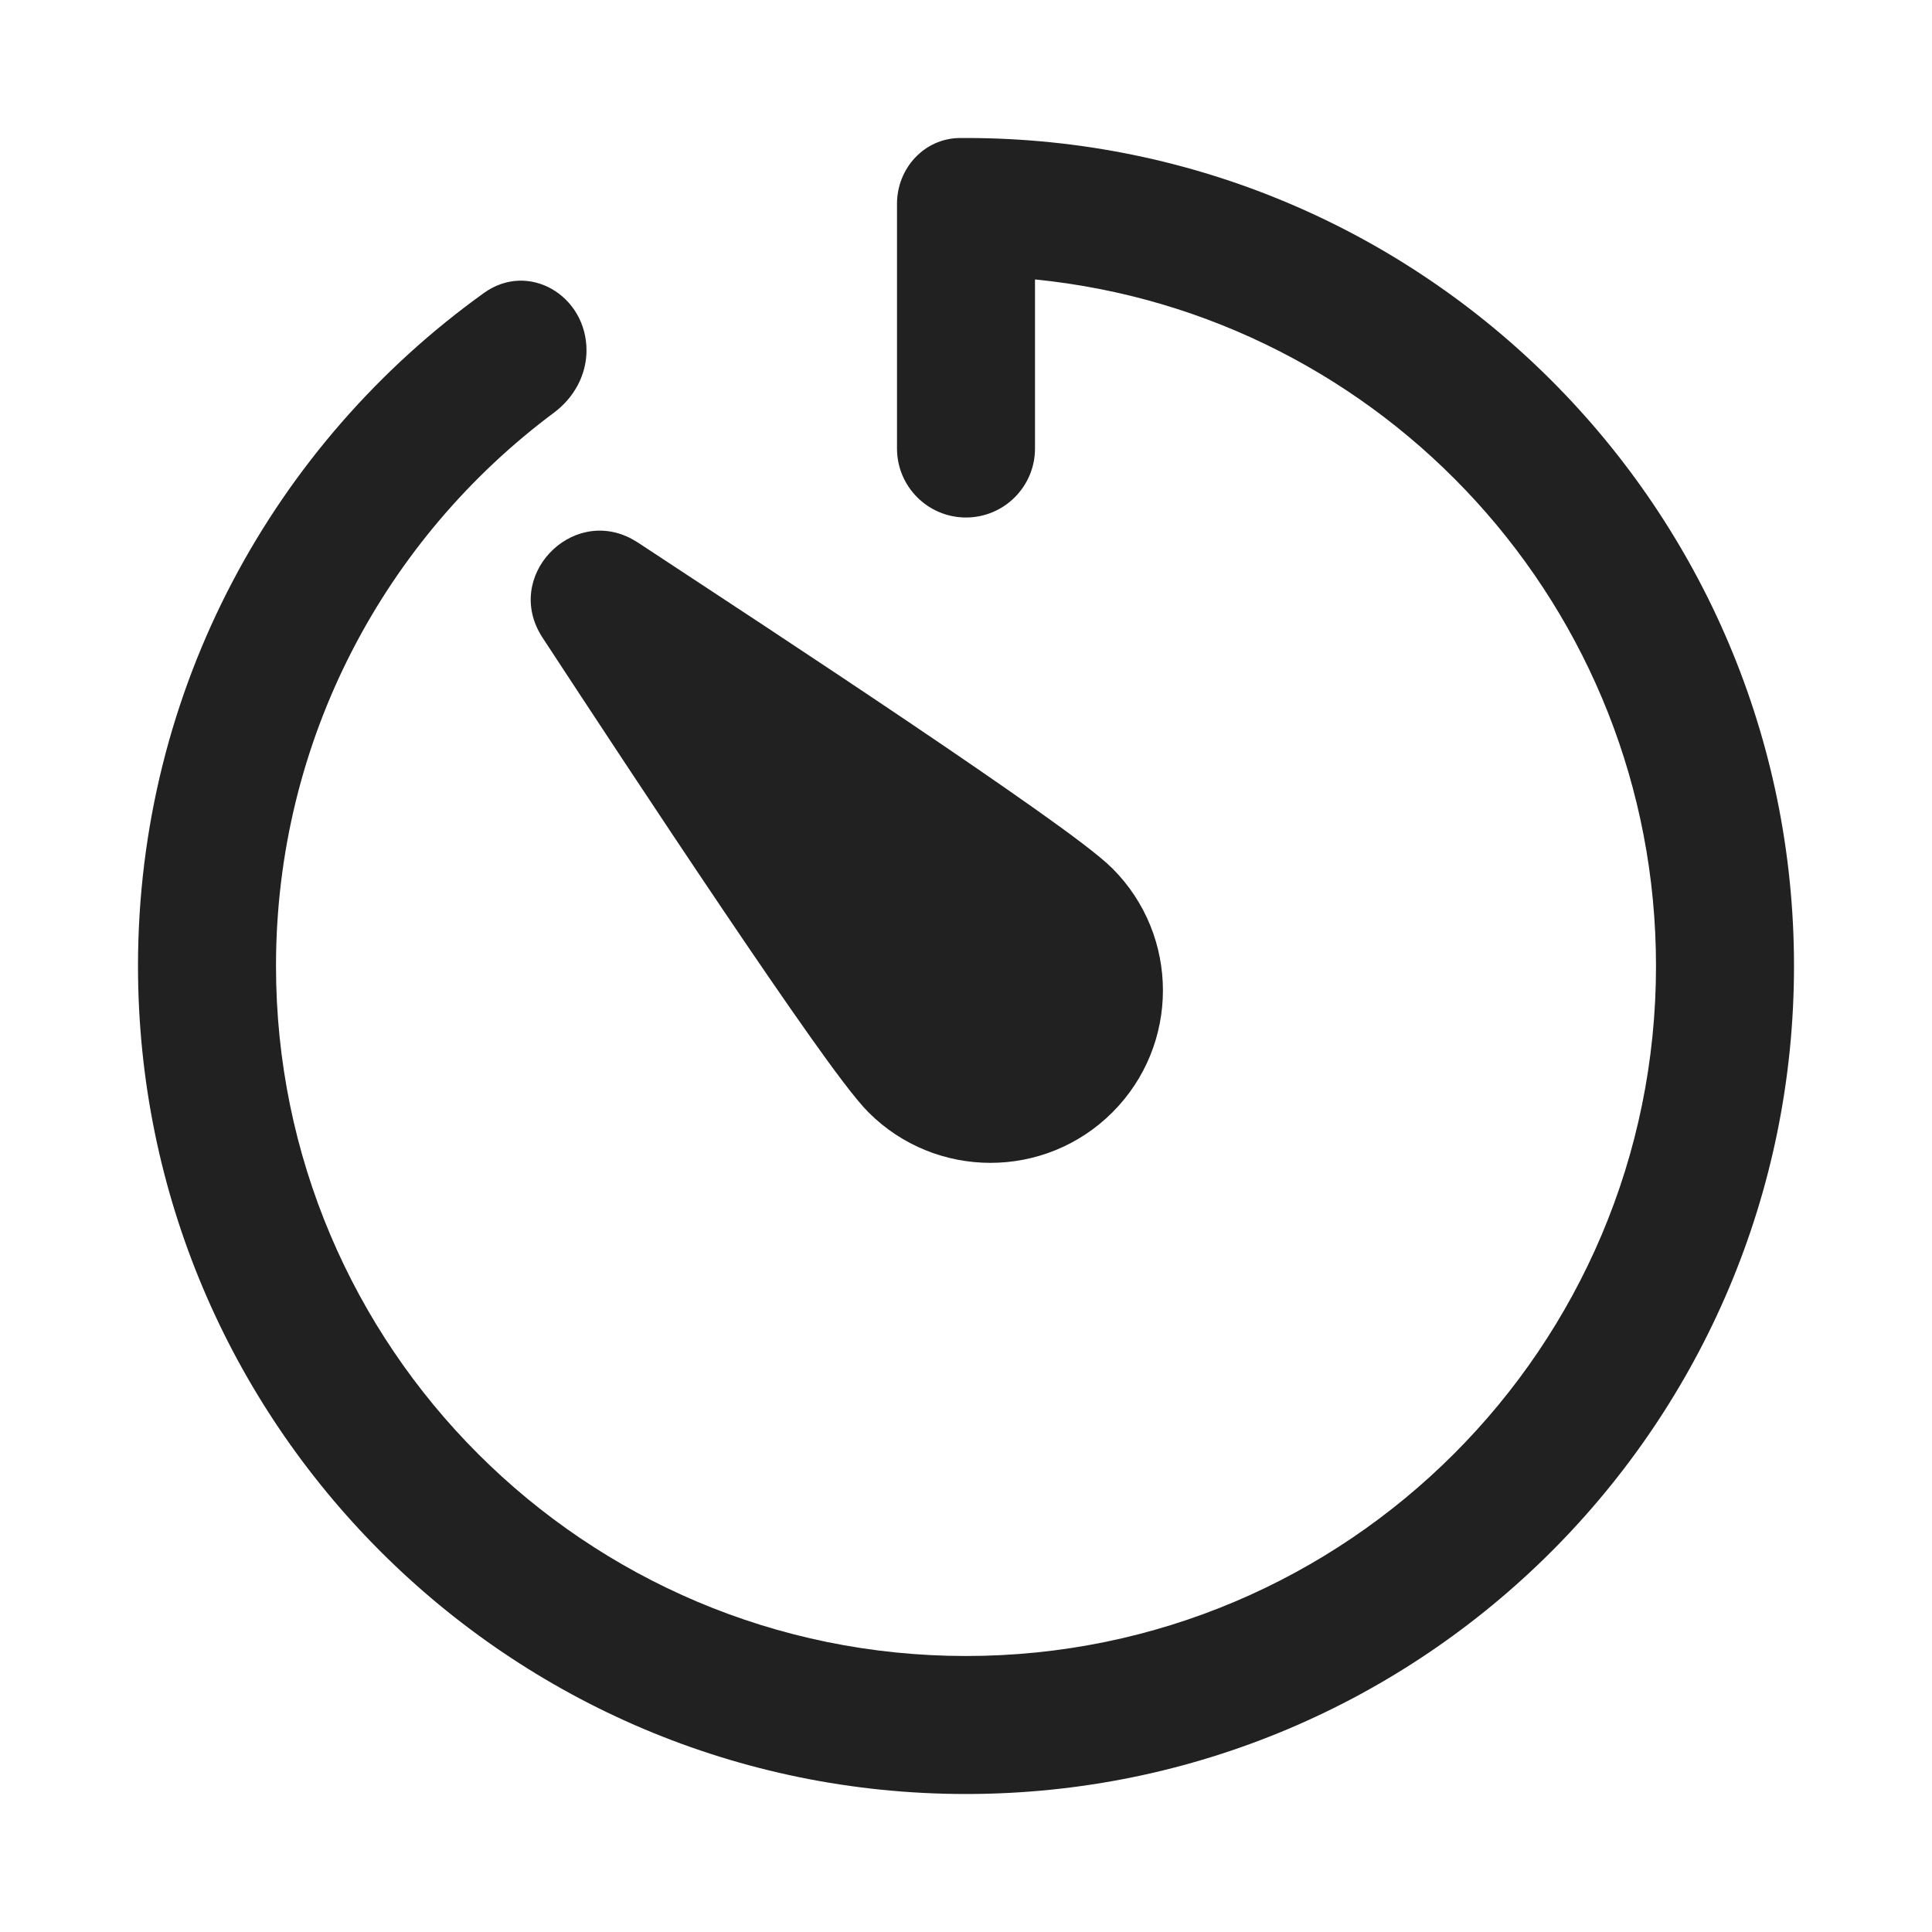
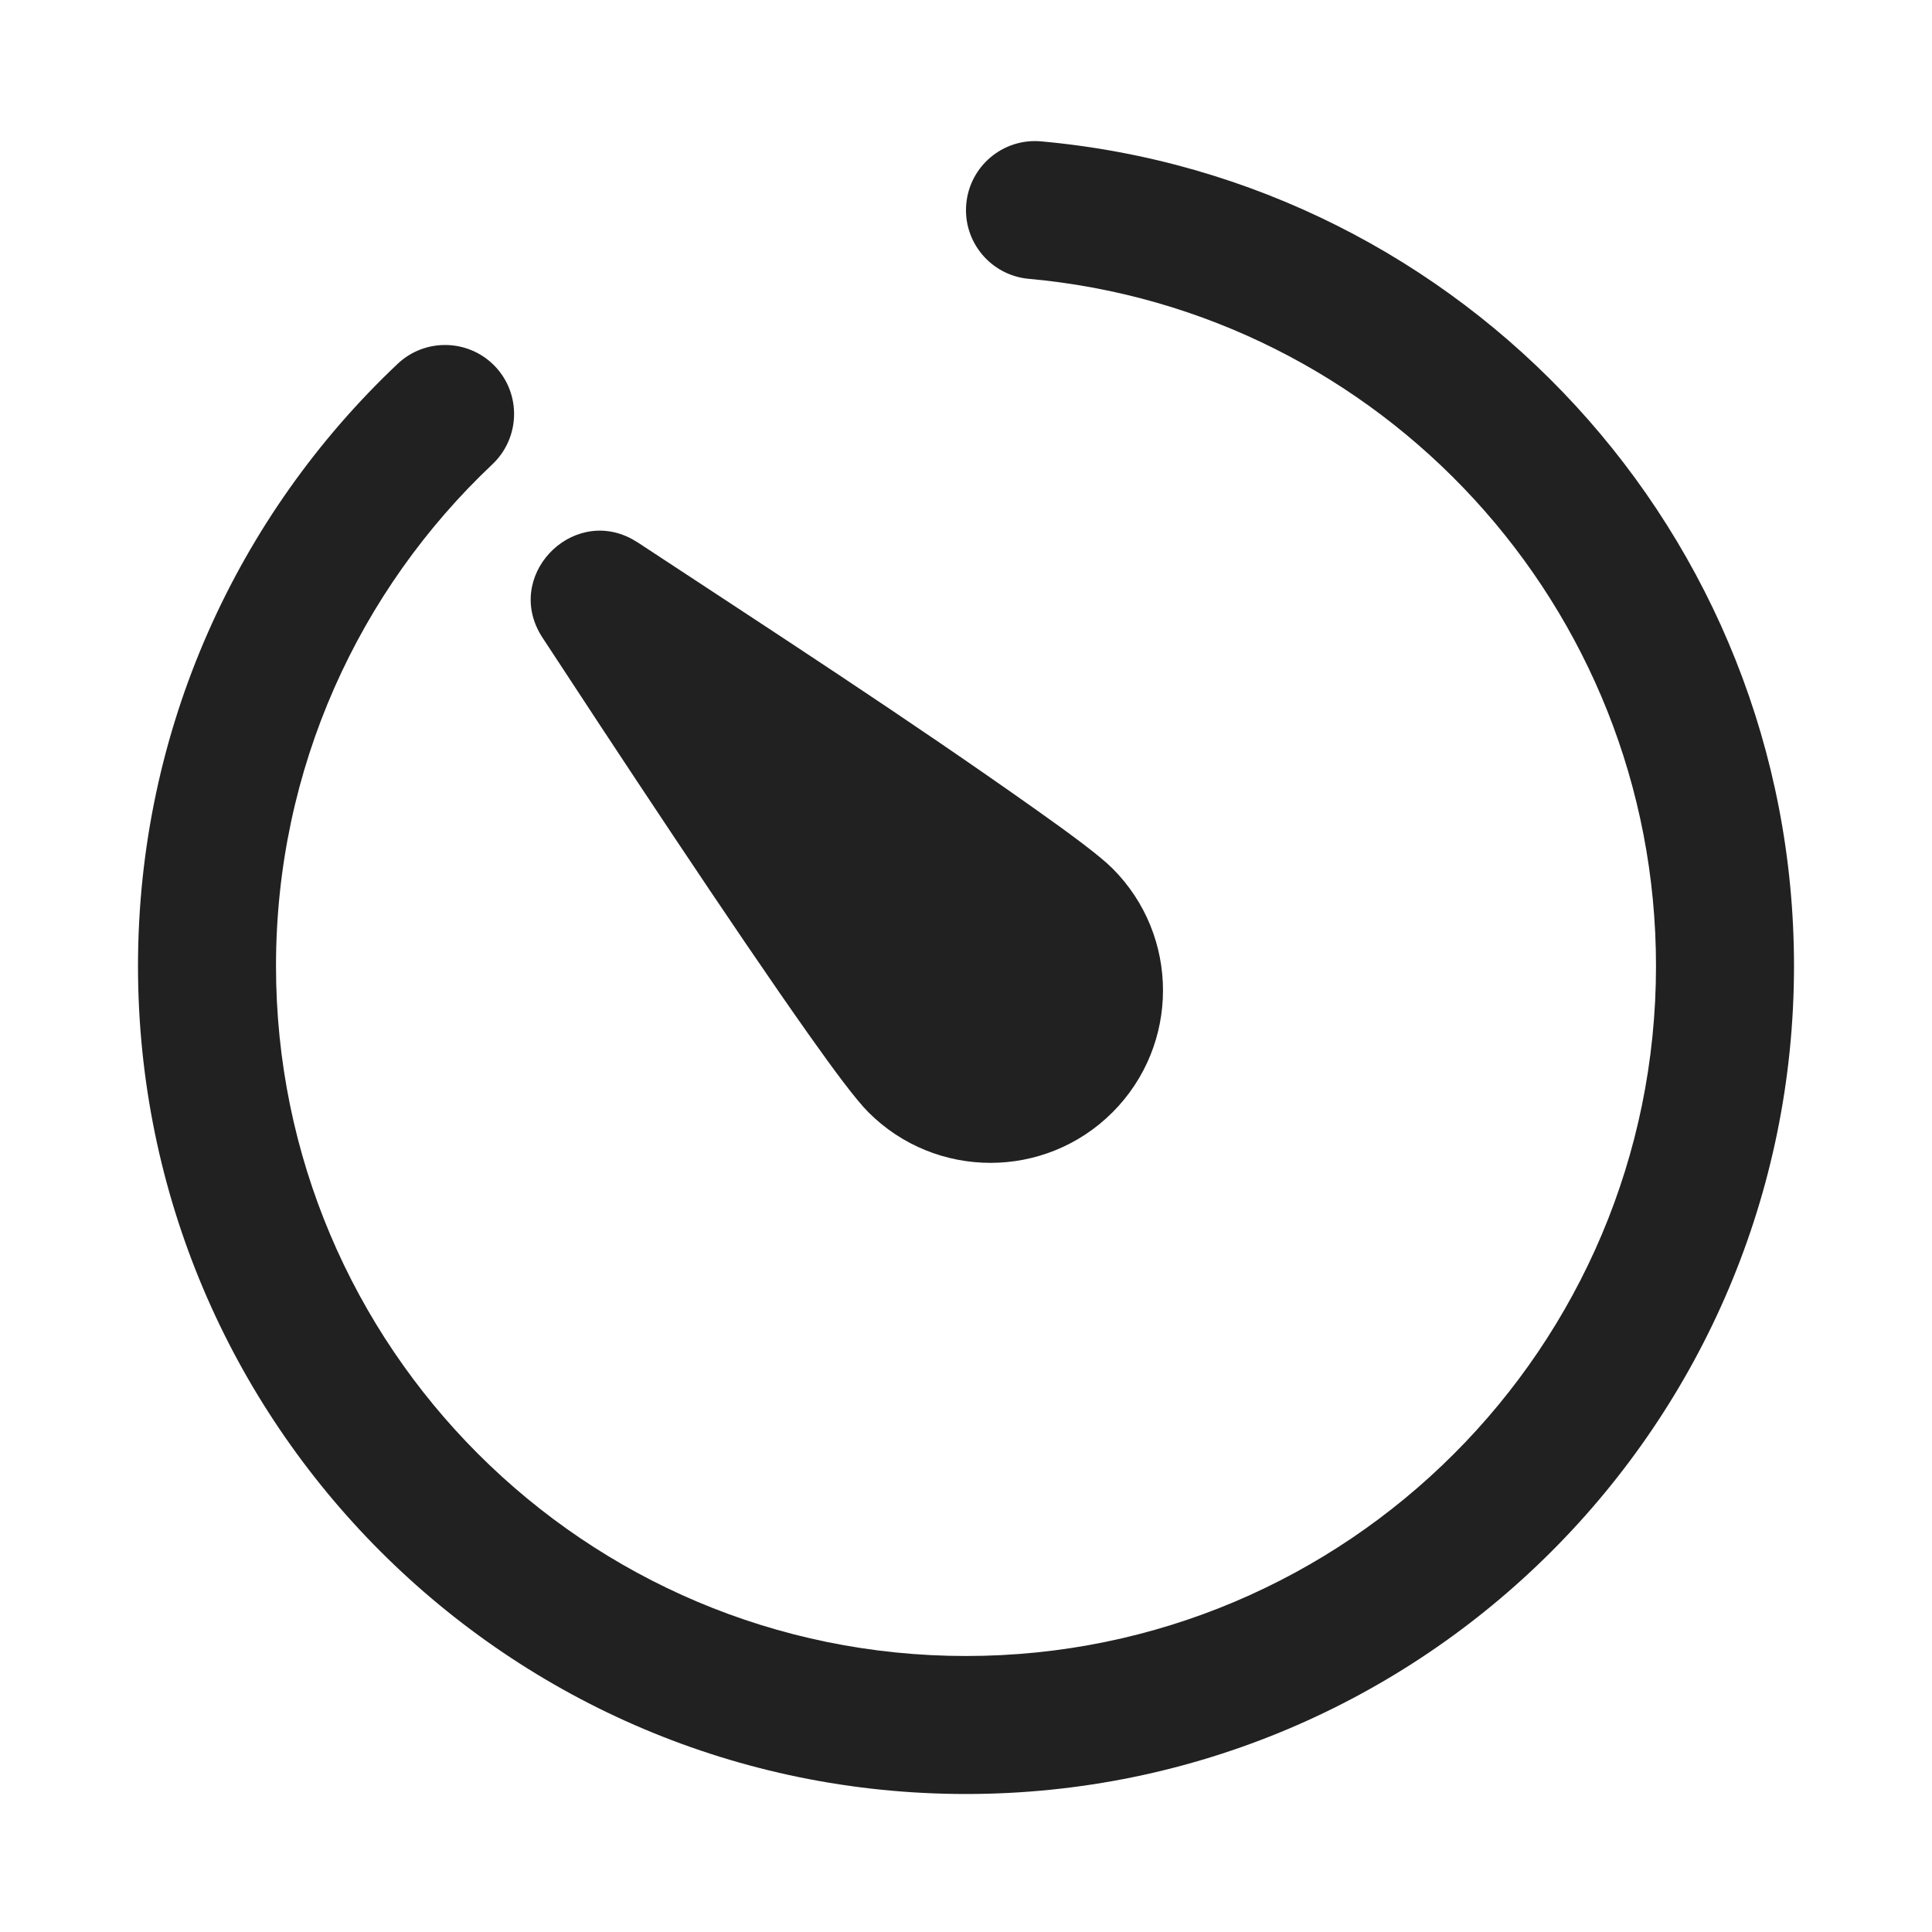
<svg xmlns="http://www.w3.org/2000/svg" width="28" height="28" viewBox="0 0 28 28" fill="none">
-   <path d="M14 2C20.627 2 26 7.373 26 14C26 20.627 20.627 26 14 26C7.373 26 2 20.627 2 14C2 9.979 3.979 6.422 7.015 4.245C7.661 3.782 8.5 4.283 8.5 5.078C8.5 5.435 8.318 5.764 8.032 5.978C5.585 7.8 4 10.714 4 14C4 19.523 8.477 24 14 24C19.523 24 24 19.523 24 14C24 8.815 20.053 4.552 15 4.05V6.5C15 7.052 14.552 7.5 14 7.5C13.448 7.5 13 7.052 13 6.5V2.954C13 2.438 13.396 2.004 13.912 2C13.941 2 13.971 2 14 2ZM7.862 9.24C7.289 8.363 8.272 7.335 9.157 7.811L9.242 7.861L11.057 9.056C11.743 9.51 12.48 9.999 13.172 10.466C13.863 10.932 14.513 11.378 15.024 11.74C15.508 12.083 15.936 12.4 16.122 12.586C17.098 13.562 17.098 15.145 16.122 16.121C15.146 17.097 13.563 17.097 12.587 16.121C12.401 15.935 12.084 15.507 11.741 15.023C11.379 14.512 10.934 13.862 10.468 13.171C9.534 11.787 8.506 10.223 7.862 9.24Z" fill="#212121" />
+   <path d="M15.09 2.049C21.207 2.6 26 7.74 26 14C26 20.627 20.627 26 14 26C7.373 26 2 20.627 2 14C2 10.562 3.448 7.459 5.764 5.272C6.165 4.894 6.799 4.912 7.178 5.313C7.557 5.715 7.538 6.348 7.137 6.728C5.204 8.552 4 11.135 4 14C4 19.523 8.477 24 14 24C19.523 24 24 19.523 24 14C24 8.784 20.006 4.5 14.91 4.041C14.36 3.991 13.954 3.505 14.004 2.955C14.054 2.405 14.54 1.999 15.09 2.049ZM7.862 9.241C7.288 8.364 8.272 7.335 9.157 7.811L9.242 7.861C11.181 9.137 13.131 10.399 15.024 11.741C15.508 12.084 15.937 12.4 16.123 12.586C17.099 13.562 17.099 15.145 16.123 16.121C15.147 17.097 13.563 17.097 12.587 16.121C12.401 15.935 12.085 15.507 11.742 15.023C10.653 13.488 8.827 10.716 7.862 9.241Z" fill="#212121" />
</svg>
